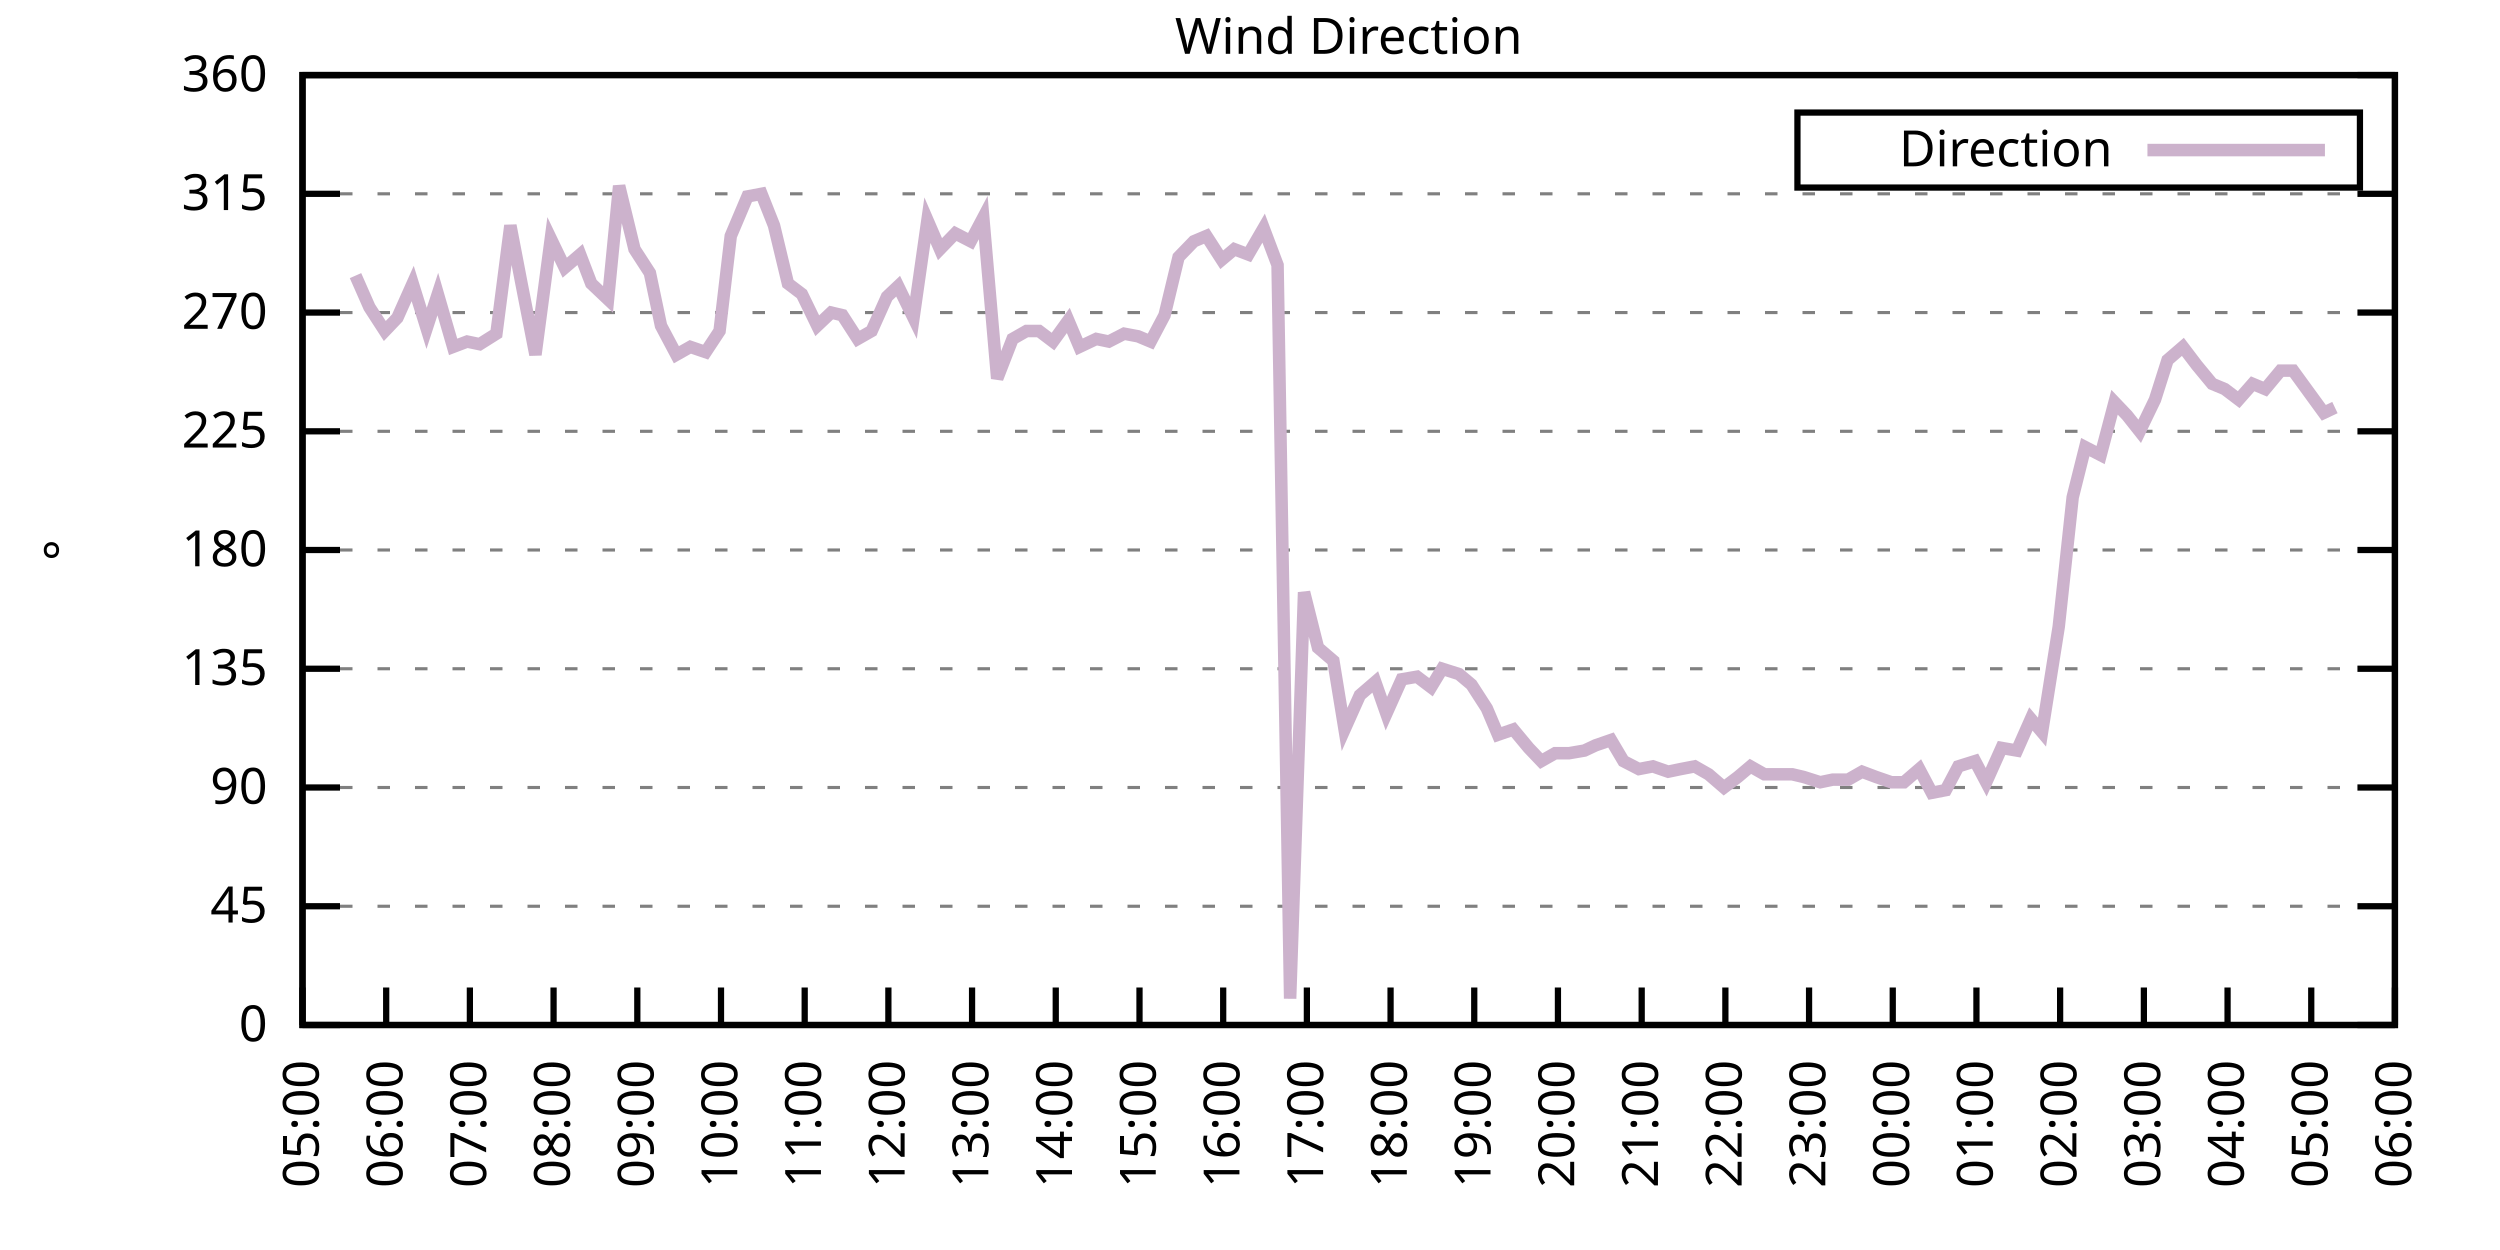
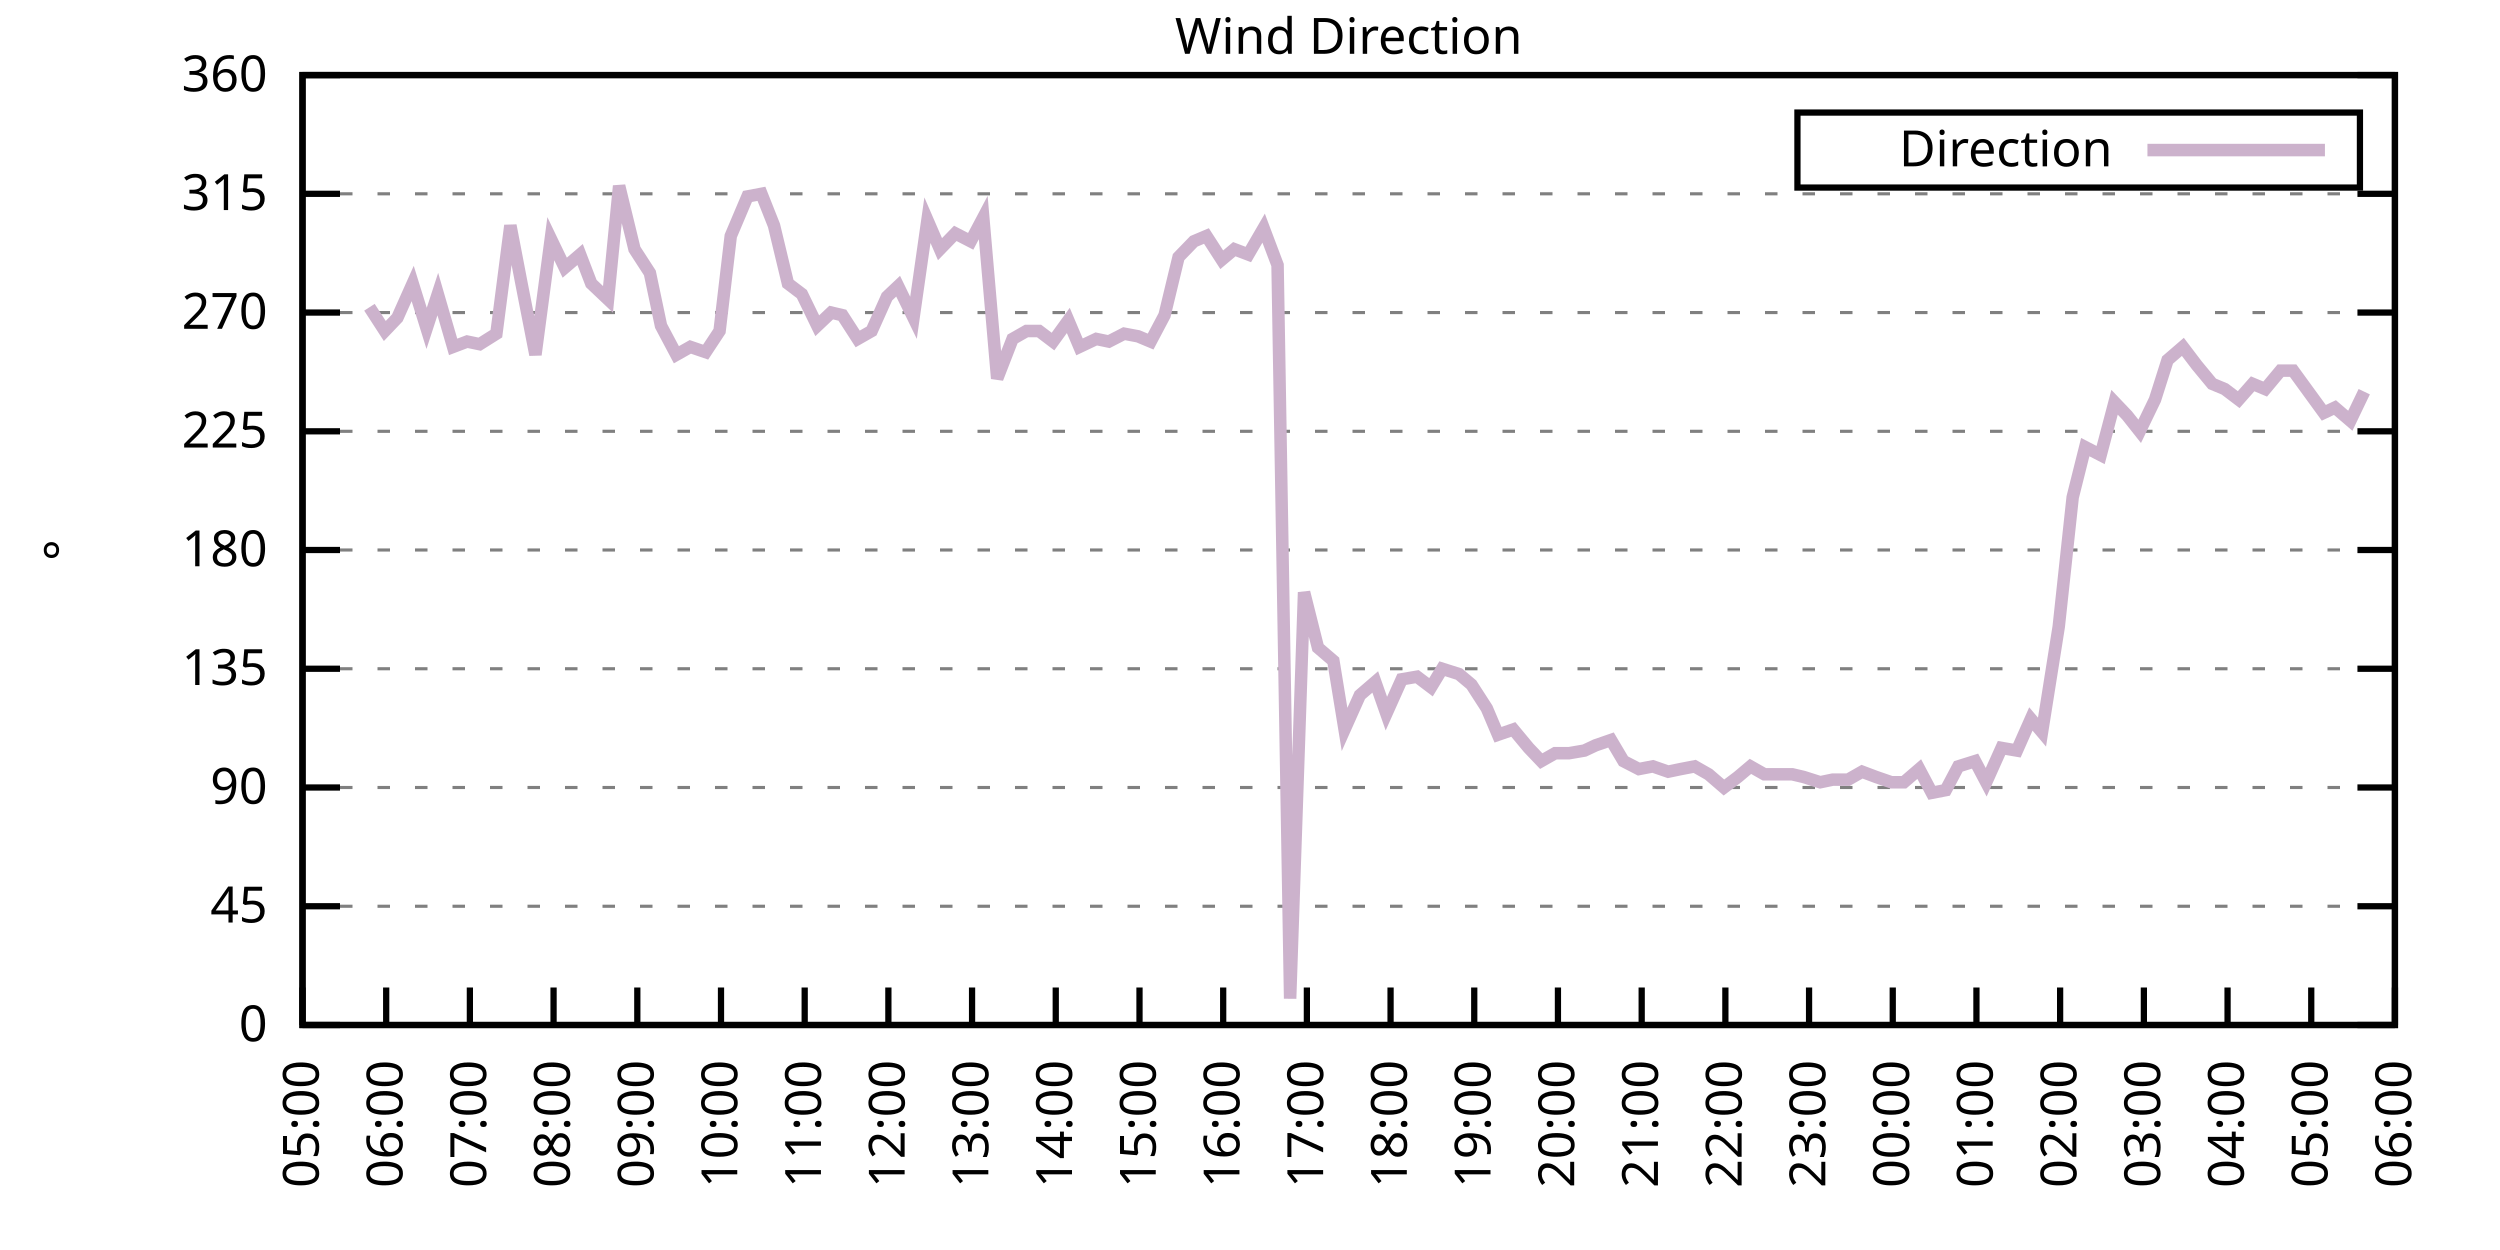
<svg xmlns="http://www.w3.org/2000/svg" xmlns:xlink="http://www.w3.org/1999/xlink" width="400" height="200" viewBox="0 0 400 200">
  <g id="gnuplot_canvas">
    <rect x="0" y="0" width="400" height="200" fill="none" />
    <defs>
      <circle id="gpDot" r="0.5" stroke-width="0.5" stroke="currentColor" />
      <path id="gpPt0" stroke-width="0.333" stroke="currentColor" d="M-1,0 h2 M0,-1 v2" />
      <path id="gpPt1" stroke-width="0.333" stroke="currentColor" d="M-1,-1 L1,1 M1,-1 L-1,1" />
      <path id="gpPt2" stroke-width="0.333" stroke="currentColor" d="M-1,0 L1,0 M0,-1 L0,1 M-1,-1 L1,1 M-1,1 L1,-1" />
      <rect id="gpPt3" stroke-width="0.333" stroke="currentColor" x="-1" y="-1" width="2" height="2" />
      <rect id="gpPt4" stroke-width="0.333" stroke="currentColor" fill="currentColor" x="-1" y="-1" width="2" height="2" />
      <circle id="gpPt5" stroke-width="0.333" stroke="currentColor" cx="0" cy="0" r="1" />
      <use xlink:href="#gpPt5" id="gpPt6" fill="currentColor" stroke="none" />
      <path id="gpPt7" stroke-width="0.333" stroke="currentColor" d="M0,-1.33 L-1.33,0.67 L1.33,0.67 z" />
      <use xlink:href="#gpPt7" id="gpPt8" fill="currentColor" stroke="none" />
      <use xlink:href="#gpPt7" id="gpPt9" stroke="currentColor" transform="rotate(180)" />
      <use xlink:href="#gpPt9" id="gpPt10" fill="currentColor" stroke="none" />
      <use xlink:href="#gpPt3" id="gpPt11" stroke="currentColor" transform="rotate(45)" />
      <use xlink:href="#gpPt11" id="gpPt12" fill="currentColor" stroke="none" />
      <path id="gpPt13" stroke-width="0.333" stroke="currentColor" d="M0,1.330 L1.265,0.411 L0.782,-1.067 L-0.782,-1.076 L-1.265,0.411 z" />
      <use xlink:href="#gpPt13" id="gpPt14" fill="currentColor" stroke="none" />
      <filter id="textbox" filterUnits="objectBoundingBox" x="0" y="0" height="1" width="1">
        <feFlood flood-color="white" flood-opacity="1" result="bgnd" />
        <feComposite in="SourceGraphic" in2="bgnd" operator="atop" />
      </filter>
      <filter id="greybox" filterUnits="objectBoundingBox" x="0" y="0" height="1" width="1">
        <feFlood flood-color="lightgrey" flood-opacity="1" result="grey" />
        <feComposite in="SourceGraphic" in2="grey" operator="atop" />
      </filter>
    </defs>
    <g fill="none" color="white" stroke="currentColor" stroke-width="1.00" stroke-linecap="butt" stroke-linejoin="miter">
</g>
    <g fill="none" color="black" stroke="currentColor" stroke-width="1.00" stroke-linecap="butt" stroke-linejoin="miter">
      <g stroke="none" shape-rendering="crispEdges">
        <polygon fill="rgb(255, 255, 255)" points="48.40,164.00 383.18,164.00 383.18,12.02 48.40,12.02 " />
      </g>
    </g>
    <g fill="none" color="black" stroke="currentColor" stroke-width="1.00" stroke-linecap="butt" stroke-linejoin="miter">
</g>
    <g fill="none" color="black" stroke="black" stroke-width="0.50" stroke-linecap="butt" stroke-linejoin="miter">
</g>
    <g fill="none" color="gray" stroke="currentColor" stroke-width="0.50" stroke-linecap="butt" stroke-linejoin="miter">
      <path stroke="gray" stroke-dasharray="2,4" class="gridline" d="M48.40,164.00 L383.19,164.00  " />
    </g>
    <g fill="none" color="gray" stroke="gray" stroke-width="1.00" stroke-linecap="butt" stroke-linejoin="miter">
</g>
    <g fill="none" color="black" stroke="currentColor" stroke-width="1.00" stroke-linecap="butt" stroke-linejoin="miter">
      <path stroke="black" d="M48.40,164.00 L54.40,164.00 M383.19,164.00 L377.19,164.00  " />
      <g transform="translate(42.80,166.60)" stroke="none" fill="black" font-family="Sans" font-size="8.00" text-anchor="end">
        <text>
          <tspan font-family="Sans"> 0</tspan>
        </text>
      </g>
    </g>
    <g fill="none" color="black" stroke="currentColor" stroke-width="1.00" stroke-linecap="butt" stroke-linejoin="miter">
</g>
    <g fill="none" color="black" stroke="black" stroke-width="0.50" stroke-linecap="butt" stroke-linejoin="miter">
</g>
    <g fill="none" color="gray" stroke="currentColor" stroke-width="0.50" stroke-linecap="butt" stroke-linejoin="miter">
      <path stroke="gray" stroke-dasharray="2,4" class="gridline" d="M48.40,145.00 L383.19,145.00  " />
    </g>
    <g fill="none" color="gray" stroke="gray" stroke-width="1.00" stroke-linecap="butt" stroke-linejoin="miter">
</g>
    <g fill="none" color="black" stroke="currentColor" stroke-width="1.00" stroke-linecap="butt" stroke-linejoin="miter">
      <path stroke="black" d="M48.40,145.00 L54.40,145.00 M383.19,145.00 L377.19,145.00  " />
      <g transform="translate(42.80,147.60)" stroke="none" fill="black" font-family="Sans" font-size="8.00" text-anchor="end">
        <text>
          <tspan font-family="Sans"> 45</tspan>
        </text>
      </g>
    </g>
    <g fill="none" color="black" stroke="currentColor" stroke-width="1.00" stroke-linecap="butt" stroke-linejoin="miter">
</g>
    <g fill="none" color="black" stroke="black" stroke-width="0.50" stroke-linecap="butt" stroke-linejoin="miter">
</g>
    <g fill="none" color="gray" stroke="currentColor" stroke-width="0.50" stroke-linecap="butt" stroke-linejoin="miter">
      <path stroke="gray" stroke-dasharray="2,4" class="gridline" d="M48.40,126.00 L383.19,126.00  " />
    </g>
    <g fill="none" color="gray" stroke="gray" stroke-width="1.00" stroke-linecap="butt" stroke-linejoin="miter">
</g>
    <g fill="none" color="black" stroke="currentColor" stroke-width="1.00" stroke-linecap="butt" stroke-linejoin="miter">
      <path stroke="black" d="M48.40,126.00 L54.40,126.00 M383.19,126.00 L377.19,126.00  " />
      <g transform="translate(42.80,128.60)" stroke="none" fill="black" font-family="Sans" font-size="8.00" text-anchor="end">
        <text>
          <tspan font-family="Sans"> 90</tspan>
        </text>
      </g>
    </g>
    <g fill="none" color="black" stroke="currentColor" stroke-width="1.00" stroke-linecap="butt" stroke-linejoin="miter">
</g>
    <g fill="none" color="black" stroke="black" stroke-width="0.50" stroke-linecap="butt" stroke-linejoin="miter">
</g>
    <g fill="none" color="gray" stroke="currentColor" stroke-width="0.50" stroke-linecap="butt" stroke-linejoin="miter">
      <path stroke="gray" stroke-dasharray="2,4" class="gridline" d="M48.40,107.00 L383.19,107.00  " />
    </g>
    <g fill="none" color="gray" stroke="gray" stroke-width="1.00" stroke-linecap="butt" stroke-linejoin="miter">
</g>
    <g fill="none" color="black" stroke="currentColor" stroke-width="1.00" stroke-linecap="butt" stroke-linejoin="miter">
      <path stroke="black" d="M48.40,107.00 L54.40,107.00 M383.19,107.00 L377.19,107.00  " />
      <g transform="translate(42.80,109.60)" stroke="none" fill="black" font-family="Sans" font-size="8.00" text-anchor="end">
        <text>
          <tspan font-family="Sans"> 135</tspan>
        </text>
      </g>
    </g>
    <g fill="none" color="black" stroke="currentColor" stroke-width="1.00" stroke-linecap="butt" stroke-linejoin="miter">
</g>
    <g fill="none" color="black" stroke="black" stroke-width="0.50" stroke-linecap="butt" stroke-linejoin="miter">
</g>
    <g fill="none" color="gray" stroke="currentColor" stroke-width="0.50" stroke-linecap="butt" stroke-linejoin="miter">
      <path stroke="gray" stroke-dasharray="2,4" class="gridline" d="M48.40,88.00 L383.19,88.00  " />
    </g>
    <g fill="none" color="gray" stroke="gray" stroke-width="1.00" stroke-linecap="butt" stroke-linejoin="miter">
</g>
    <g fill="none" color="black" stroke="currentColor" stroke-width="1.00" stroke-linecap="butt" stroke-linejoin="miter">
      <path stroke="black" d="M48.40,88.00 L54.40,88.00 M383.19,88.00 L377.19,88.00  " />
      <g transform="translate(42.80,90.60)" stroke="none" fill="black" font-family="Sans" font-size="8.00" text-anchor="end">
        <text>
          <tspan font-family="Sans"> 180</tspan>
        </text>
      </g>
    </g>
    <g fill="none" color="black" stroke="currentColor" stroke-width="1.00" stroke-linecap="butt" stroke-linejoin="miter">
</g>
    <g fill="none" color="black" stroke="black" stroke-width="0.50" stroke-linecap="butt" stroke-linejoin="miter">
</g>
    <g fill="none" color="gray" stroke="currentColor" stroke-width="0.50" stroke-linecap="butt" stroke-linejoin="miter">
      <path stroke="gray" stroke-dasharray="2,4" class="gridline" d="M48.40,69.01 L383.19,69.01  " />
    </g>
    <g fill="none" color="gray" stroke="gray" stroke-width="1.00" stroke-linecap="butt" stroke-linejoin="miter">
</g>
    <g fill="none" color="black" stroke="currentColor" stroke-width="1.00" stroke-linecap="butt" stroke-linejoin="miter">
      <path stroke="black" d="M48.40,69.01 L54.40,69.01 M383.19,69.01 L377.19,69.01  " />
      <g transform="translate(42.80,71.61)" stroke="none" fill="black" font-family="Sans" font-size="8.00" text-anchor="end">
        <text>
          <tspan font-family="Sans"> 225</tspan>
        </text>
      </g>
    </g>
    <g fill="none" color="black" stroke="currentColor" stroke-width="1.00" stroke-linecap="butt" stroke-linejoin="miter">
</g>
    <g fill="none" color="black" stroke="black" stroke-width="0.50" stroke-linecap="butt" stroke-linejoin="miter">
</g>
    <g fill="none" color="gray" stroke="currentColor" stroke-width="0.50" stroke-linecap="butt" stroke-linejoin="miter">
      <path stroke="gray" stroke-dasharray="2,4" class="gridline" d="M48.40,50.01 L383.19,50.01  " />
    </g>
    <g fill="none" color="gray" stroke="gray" stroke-width="1.00" stroke-linecap="butt" stroke-linejoin="miter">
</g>
    <g fill="none" color="black" stroke="currentColor" stroke-width="1.00" stroke-linecap="butt" stroke-linejoin="miter">
      <path stroke="black" d="M48.40,50.01 L54.40,50.01 M383.19,50.01 L377.19,50.01  " />
      <g transform="translate(42.80,52.61)" stroke="none" fill="black" font-family="Sans" font-size="8.00" text-anchor="end">
        <text>
          <tspan font-family="Sans"> 270</tspan>
        </text>
      </g>
    </g>
    <g fill="none" color="black" stroke="currentColor" stroke-width="1.00" stroke-linecap="butt" stroke-linejoin="miter">
</g>
    <g fill="none" color="black" stroke="black" stroke-width="0.50" stroke-linecap="butt" stroke-linejoin="miter">
</g>
    <g fill="none" color="gray" stroke="currentColor" stroke-width="0.50" stroke-linecap="butt" stroke-linejoin="miter">
      <path stroke="gray" stroke-dasharray="2,4" class="gridline" d="M48.40,31.01 L383.19,31.01  " />
    </g>
    <g fill="none" color="gray" stroke="gray" stroke-width="1.00" stroke-linecap="butt" stroke-linejoin="miter">
</g>
    <g fill="none" color="black" stroke="currentColor" stroke-width="1.00" stroke-linecap="butt" stroke-linejoin="miter">
      <path stroke="black" d="M48.40,31.01 L54.40,31.01 M383.19,31.01 L377.19,31.01  " />
      <g transform="translate(42.80,33.61)" stroke="none" fill="black" font-family="Sans" font-size="8.00" text-anchor="end">
        <text>
          <tspan font-family="Sans"> 315</tspan>
        </text>
      </g>
    </g>
    <g fill="none" color="black" stroke="currentColor" stroke-width="1.00" stroke-linecap="butt" stroke-linejoin="miter">
</g>
    <g fill="none" color="black" stroke="black" stroke-width="0.50" stroke-linecap="butt" stroke-linejoin="miter">
</g>
    <g fill="none" color="gray" stroke="currentColor" stroke-width="0.50" stroke-linecap="butt" stroke-linejoin="miter">
      <path stroke="gray" stroke-dasharray="2,4" class="gridline" d="M48.40,12.01 L383.19,12.01  " />
    </g>
    <g fill="none" color="gray" stroke="gray" stroke-width="1.00" stroke-linecap="butt" stroke-linejoin="miter">
</g>
    <g fill="none" color="black" stroke="currentColor" stroke-width="1.00" stroke-linecap="butt" stroke-linejoin="miter">
      <path stroke="black" d="M48.40,12.01 L54.40,12.01 M383.19,12.01 L377.19,12.01  " />
      <g transform="translate(42.80,14.61)" stroke="none" fill="black" font-family="Sans" font-size="8.00" text-anchor="end">
        <text>
          <tspan font-family="Sans"> 360</tspan>
        </text>
      </g>
    </g>
    <g fill="none" color="black" stroke="currentColor" stroke-width="1.00" stroke-linecap="butt" stroke-linejoin="miter">
      <path stroke="black" d="M48.40,164.00 L48.40,158.00  " />
      <g transform="translate(51.00,169.60) rotate(270.00)" stroke="none" fill="black" font-family="Sans" font-size="8.00" text-anchor="end">
        <text>
          <tspan font-family="Sans">05:00</tspan>
        </text>
      </g>
    </g>
    <g fill="none" color="black" stroke="currentColor" stroke-width="1.00" stroke-linecap="butt" stroke-linejoin="miter">
      <path stroke="black" d="M61.79,164.00 L61.79,158.00  " />
      <g transform="translate(64.39,169.60) rotate(270.00)" stroke="none" fill="black" font-family="Sans" font-size="8.00" text-anchor="end">
        <text>
          <tspan font-family="Sans">06:00</tspan>
        </text>
      </g>
    </g>
    <g fill="none" color="black" stroke="currentColor" stroke-width="1.00" stroke-linecap="butt" stroke-linejoin="miter">
      <path stroke="black" d="M75.18,164.00 L75.18,158.00  " />
      <g transform="translate(77.78,169.60) rotate(270.00)" stroke="none" fill="black" font-family="Sans" font-size="8.00" text-anchor="end">
        <text>
          <tspan font-family="Sans">07:00</tspan>
        </text>
      </g>
    </g>
    <g fill="none" color="black" stroke="currentColor" stroke-width="1.00" stroke-linecap="butt" stroke-linejoin="miter">
      <path stroke="black" d="M88.57,164.00 L88.57,158.00  " />
      <g transform="translate(91.17,169.60) rotate(270.00)" stroke="none" fill="black" font-family="Sans" font-size="8.00" text-anchor="end">
        <text>
          <tspan font-family="Sans">08:00</tspan>
        </text>
      </g>
    </g>
    <g fill="none" color="black" stroke="currentColor" stroke-width="1.00" stroke-linecap="butt" stroke-linejoin="miter">
      <path stroke="black" d="M101.97,164.00 L101.97,158.00  " />
      <g transform="translate(104.57,169.60) rotate(270.00)" stroke="none" fill="black" font-family="Sans" font-size="8.00" text-anchor="end">
        <text>
          <tspan font-family="Sans">09:00</tspan>
        </text>
      </g>
    </g>
    <g fill="none" color="black" stroke="currentColor" stroke-width="1.00" stroke-linecap="butt" stroke-linejoin="miter">
      <path stroke="black" d="M115.36,164.00 L115.36,158.00  " />
      <g transform="translate(117.96,169.60) rotate(270.00)" stroke="none" fill="black" font-family="Sans" font-size="8.00" text-anchor="end">
        <text>
          <tspan font-family="Sans">10:00</tspan>
        </text>
      </g>
    </g>
    <g fill="none" color="black" stroke="currentColor" stroke-width="1.00" stroke-linecap="butt" stroke-linejoin="miter">
      <path stroke="black" d="M128.75,164.00 L128.75,158.00  " />
      <g transform="translate(131.35,169.60) rotate(270.00)" stroke="none" fill="black" font-family="Sans" font-size="8.00" text-anchor="end">
        <text>
          <tspan font-family="Sans">11:00</tspan>
        </text>
      </g>
    </g>
    <g fill="none" color="black" stroke="currentColor" stroke-width="1.00" stroke-linecap="butt" stroke-linejoin="miter">
      <path stroke="black" d="M142.14,164.00 L142.14,158.00  " />
      <g transform="translate(144.74,169.60) rotate(270.00)" stroke="none" fill="black" font-family="Sans" font-size="8.00" text-anchor="end">
        <text>
          <tspan font-family="Sans">12:00</tspan>
        </text>
      </g>
    </g>
    <g fill="none" color="black" stroke="currentColor" stroke-width="1.00" stroke-linecap="butt" stroke-linejoin="miter">
      <path stroke="black" d="M155.53,164.00 L155.53,158.00  " />
      <g transform="translate(158.13,169.60) rotate(270.00)" stroke="none" fill="black" font-family="Sans" font-size="8.00" text-anchor="end">
        <text>
          <tspan font-family="Sans">13:00</tspan>
        </text>
      </g>
    </g>
    <g fill="none" color="black" stroke="currentColor" stroke-width="1.00" stroke-linecap="butt" stroke-linejoin="miter">
      <path stroke="black" d="M168.92,164.00 L168.92,158.00  " />
      <g transform="translate(171.52,169.60) rotate(270.00)" stroke="none" fill="black" font-family="Sans" font-size="8.00" text-anchor="end">
        <text>
          <tspan font-family="Sans">14:00</tspan>
        </text>
      </g>
    </g>
    <g fill="none" color="black" stroke="currentColor" stroke-width="1.00" stroke-linecap="butt" stroke-linejoin="miter">
      <path stroke="black" d="M182.32,164.00 L182.32,158.00  " />
      <g transform="translate(184.92,169.60) rotate(270.00)" stroke="none" fill="black" font-family="Sans" font-size="8.00" text-anchor="end">
        <text>
          <tspan font-family="Sans">15:00</tspan>
        </text>
      </g>
    </g>
    <g fill="none" color="black" stroke="currentColor" stroke-width="1.00" stroke-linecap="butt" stroke-linejoin="miter">
      <path stroke="black" d="M195.71,164.00 L195.71,158.00  " />
      <g transform="translate(198.31,169.60) rotate(270.00)" stroke="none" fill="black" font-family="Sans" font-size="8.00" text-anchor="end">
        <text>
          <tspan font-family="Sans">16:00</tspan>
        </text>
      </g>
    </g>
    <g fill="none" color="black" stroke="currentColor" stroke-width="1.00" stroke-linecap="butt" stroke-linejoin="miter">
      <path stroke="black" d="M209.10,164.00 L209.10,158.00  " />
      <g transform="translate(211.70,169.60) rotate(270.00)" stroke="none" fill="black" font-family="Sans" font-size="8.00" text-anchor="end">
        <text>
          <tspan font-family="Sans">17:00</tspan>
        </text>
      </g>
    </g>
    <g fill="none" color="black" stroke="currentColor" stroke-width="1.00" stroke-linecap="butt" stroke-linejoin="miter">
      <path stroke="black" d="M222.49,164.00 L222.49,158.00  " />
      <g transform="translate(225.09,169.60) rotate(270.00)" stroke="none" fill="black" font-family="Sans" font-size="8.00" text-anchor="end">
        <text>
          <tspan font-family="Sans">18:00</tspan>
        </text>
      </g>
    </g>
    <g fill="none" color="black" stroke="currentColor" stroke-width="1.00" stroke-linecap="butt" stroke-linejoin="miter">
      <path stroke="black" d="M235.88,164.00 L235.88,158.00  " />
      <g transform="translate(238.48,169.60) rotate(270.00)" stroke="none" fill="black" font-family="Sans" font-size="8.00" text-anchor="end">
        <text>
          <tspan font-family="Sans">19:00</tspan>
        </text>
      </g>
    </g>
    <g fill="none" color="black" stroke="currentColor" stroke-width="1.00" stroke-linecap="butt" stroke-linejoin="miter">
      <path stroke="black" d="M249.27,164.00 L249.27,158.00  " />
      <g transform="translate(251.87,169.60) rotate(270.00)" stroke="none" fill="black" font-family="Sans" font-size="8.00" text-anchor="end">
        <text>
          <tspan font-family="Sans">20:00</tspan>
        </text>
      </g>
    </g>
    <g fill="none" color="black" stroke="currentColor" stroke-width="1.00" stroke-linecap="butt" stroke-linejoin="miter">
      <path stroke="black" d="M262.67,164.00 L262.67,158.00  " />
      <g transform="translate(265.27,169.60) rotate(270.00)" stroke="none" fill="black" font-family="Sans" font-size="8.00" text-anchor="end">
        <text>
          <tspan font-family="Sans">21:00</tspan>
        </text>
      </g>
    </g>
    <g fill="none" color="black" stroke="currentColor" stroke-width="1.00" stroke-linecap="butt" stroke-linejoin="miter">
      <path stroke="black" d="M276.06,164.00 L276.06,158.00  " />
      <g transform="translate(278.66,169.60) rotate(270.00)" stroke="none" fill="black" font-family="Sans" font-size="8.00" text-anchor="end">
        <text>
          <tspan font-family="Sans">22:00</tspan>
        </text>
      </g>
    </g>
    <g fill="none" color="black" stroke="currentColor" stroke-width="1.00" stroke-linecap="butt" stroke-linejoin="miter">
      <path stroke="black" d="M289.45,164.00 L289.45,158.00  " />
      <g transform="translate(292.05,169.60) rotate(270.00)" stroke="none" fill="black" font-family="Sans" font-size="8.00" text-anchor="end">
        <text>
          <tspan font-family="Sans">23:00</tspan>
        </text>
      </g>
    </g>
    <g fill="none" color="black" stroke="currentColor" stroke-width="1.00" stroke-linecap="butt" stroke-linejoin="miter">
      <path stroke="black" d="M302.84,164.00 L302.84,158.00  " />
      <g transform="translate(305.44,169.60) rotate(270.00)" stroke="none" fill="black" font-family="Sans" font-size="8.00" text-anchor="end">
        <text>
          <tspan font-family="Sans">00:00</tspan>
        </text>
      </g>
    </g>
    <g fill="none" color="black" stroke="currentColor" stroke-width="1.00" stroke-linecap="butt" stroke-linejoin="miter">
      <path stroke="black" d="M316.23,164.00 L316.23,158.00  " />
      <g transform="translate(318.83,169.60) rotate(270.00)" stroke="none" fill="black" font-family="Sans" font-size="8.00" text-anchor="end">
        <text>
          <tspan font-family="Sans">01:00</tspan>
        </text>
      </g>
    </g>
    <g fill="none" color="black" stroke="currentColor" stroke-width="1.00" stroke-linecap="butt" stroke-linejoin="miter">
      <path stroke="black" d="M329.62,164.00 L329.62,158.00  " />
      <g transform="translate(332.22,169.60) rotate(270.00)" stroke="none" fill="black" font-family="Sans" font-size="8.00" text-anchor="end">
        <text>
          <tspan font-family="Sans">02:00</tspan>
        </text>
      </g>
    </g>
    <g fill="none" color="black" stroke="currentColor" stroke-width="1.00" stroke-linecap="butt" stroke-linejoin="miter">
      <path stroke="black" d="M343.02,164.00 L343.02,158.00  " />
      <g transform="translate(345.62,169.60) rotate(270.00)" stroke="none" fill="black" font-family="Sans" font-size="8.00" text-anchor="end">
        <text>
          <tspan font-family="Sans">03:00</tspan>
        </text>
      </g>
    </g>
    <g fill="none" color="black" stroke="currentColor" stroke-width="1.00" stroke-linecap="butt" stroke-linejoin="miter">
      <path stroke="black" d="M356.41,164.00 L356.41,158.00  " />
      <g transform="translate(359.01,169.60) rotate(270.00)" stroke="none" fill="black" font-family="Sans" font-size="8.00" text-anchor="end">
        <text>
          <tspan font-family="Sans">04:00</tspan>
        </text>
      </g>
    </g>
    <g fill="none" color="black" stroke="currentColor" stroke-width="1.00" stroke-linecap="butt" stroke-linejoin="miter">
      <path stroke="black" d="M369.80,164.00 L369.80,158.00  " />
      <g transform="translate(372.40,169.60) rotate(270.00)" stroke="none" fill="black" font-family="Sans" font-size="8.00" text-anchor="end">
        <text>
          <tspan font-family="Sans">05:00</tspan>
        </text>
      </g>
    </g>
    <g fill="none" color="black" stroke="currentColor" stroke-width="1.00" stroke-linecap="butt" stroke-linejoin="miter">
      <path stroke="black" d="M383.19,164.00 L383.19,158.00  " />
      <g transform="translate(385.79,169.60) rotate(270.00)" stroke="none" fill="black" font-family="Sans" font-size="8.00" text-anchor="end">
        <text>
          <tspan font-family="Sans">06:00</tspan>
        </text>
      </g>
    </g>
    <g fill="none" color="black" stroke="currentColor" stroke-width="1.00" stroke-linecap="butt" stroke-linejoin="miter">
</g>
    <g fill="none" color="black" stroke="currentColor" stroke-width="1.00" stroke-linecap="butt" stroke-linejoin="miter">
      <path stroke="black" d="M48.40,12.01 L48.40,164.00 L383.19,164.00 L383.19,12.01 L48.40,12.01 Z  " />
    </g>
    <g fill="none" color="black" stroke="currentColor" stroke-width="1.00" stroke-linecap="butt" stroke-linejoin="miter">
</g>
    <g fill="none" color="black" stroke="currentColor" stroke-width="1.00" stroke-linecap="butt" stroke-linejoin="miter">
      <path stroke="black" d="M287.59,30.01 L287.59,18.01 L377.59,18.01 L377.59,30.01 L287.59,30.01 Z  " />
    </g>
    <g id="Wind_direction_plot_1">
      <g fill="none" color="white" stroke="black" stroke-width="2.00" stroke-linecap="butt" stroke-linejoin="miter">
</g>
      <g fill="none" color="black" stroke="currentColor" stroke-width="2.00" stroke-linecap="butt" stroke-linejoin="miter">
        <g transform="translate(337.99,26.61)" stroke="none" fill="black" font-family="Sans" font-size="8.00" text-anchor="end">
          <text>
            <tspan font-family="Sans">Direction</tspan>
          </text>
        </g>
      </g>
      <g fill="none" color="black" stroke="currentColor" stroke-width="2.00" stroke-linecap="butt" stroke-linejoin="miter">
-         <path stroke="rgb(204, 178, 204)" d="M343.59,24.01 L371.99,24.01 M56.88,44.10 L59.11,49.16 L61.57,52.96 L63.58,50.85 L66.03,45.36 L68.26,52.54   L70.05,47.05 L72.50,55.50 L74.74,54.65 L76.75,55.07 L79.42,53.39 L81.66,36.08 L83.44,45.36 L85.67,56.76   L88.13,38.19 L90.36,42.83 L92.82,40.72 L94.60,45.36 L97.28,47.90 L99.06,29.74 L101.52,39.87 L103.98,43.67   L105.76,52.12 L108.22,56.76 L110.45,55.50 L112.90,56.34 L115.13,52.96 L116.92,37.76 L119.60,31.43 L121.83,31.01   L123.84,36.08 L126.07,45.36 L128.30,47.05 L130.76,52.12 L132.99,50.01 L134.78,50.43 L137.23,54.23 L139.46,52.96   L141.92,47.47 L143.70,45.79 L146.16,50.85 L148.39,35.23 L150.40,39.87 L152.85,37.34 L155.31,38.61 L157.32,34.81   L159.55,60.56 L162.01,54.23 L164.24,52.96 L166.25,52.96 L168.48,54.65 L170.93,51.27 L172.72,55.50 L175.40,54.23   L177.41,54.65 L179.86,53.39 L182.09,53.81 L184.10,54.65 L186.33,50.43 L188.57,41.14 L191.02,38.61 L193.03,37.76   L195.48,41.56 L197.49,39.87 L199.73,40.72 L202.18,36.50 L204.41,42.41 L206.42,159.78 L208.65,94.76 L210.88,103.63   L213.34,105.74 L215.13,116.71 L217.58,111.23 L220.04,109.11 L221.82,114.18 L224.28,108.69 L226.73,108.27 L228.96,109.96   L230.75,107.00 L233.43,107.85 L235.44,109.54 L237.89,113.34 L239.68,117.56 L242.13,116.71 L244.59,119.67 L246.60,121.78   L248.83,120.51 L251.06,120.51 L253.51,120.09 L255.30,119.25 L257.76,118.40 L259.76,121.78 L262.22,123.05 L264.45,122.62   L266.91,123.47 L268.92,123.05 L271.15,122.62 L273.38,123.89 L275.83,126.00 L278.07,124.31 L280.07,122.62 L282.31,123.89   L284.76,123.89 L286.77,123.89 L288.56,124.31 L291.23,125.16 L293.24,124.74 L295.70,124.74 L297.93,123.47 L300.16,124.31   L302.62,125.16 L304.63,125.16 L307.08,123.05 L309.09,126.85 L311.32,126.42 L313.33,122.62 L316.01,121.78 L317.79,125.16   L320.25,119.67 L322.70,120.09 L324.94,115.03 L326.72,117.14 L329.40,100.25 L331.63,79.56 L333.64,71.54 L336.10,72.81   L338.33,64.36 L340.34,66.47 L342.35,69.01 L344.80,63.94 L346.81,57.61 L349.26,55.50 L351.50,58.45 L353.95,61.41   L355.96,62.25 L358.19,63.94 L360.42,61.41 L362.43,62.25 L364.89,59.30 L366.90,59.30 L369.35,62.67 L371.81,66.05   L373.59,65.21  " />
+         <path stroke="rgb(204, 178, 204)" d="M343.59,24.01 L371.99,24.01 M59.11,49.16 L61.57,52.96 L63.58,50.85 L66.03,45.36 L68.26,52.54 L70.05,47.05   L72.50,55.50 L74.74,54.65 L76.75,55.07 L79.42,53.39 L81.66,36.08 L83.44,45.36 L85.67,56.76 L88.13,38.19   L90.36,42.83 L92.82,40.72 L94.60,45.36 L97.28,47.90 L99.06,29.74 L101.52,39.87 L103.98,43.67 L105.76,52.12   L108.22,56.76 L110.45,55.50 L112.90,56.34 L115.13,52.96 L116.92,37.76 L119.60,31.43 L121.83,31.01 L123.84,36.08   L126.07,45.36 L128.30,47.05 L130.76,52.12 L132.99,50.01 L134.78,50.43 L137.23,54.23 L139.46,52.96 L141.92,47.47   L143.70,45.79 L146.16,50.85 L148.39,35.23 L150.40,39.87 L152.85,37.34 L155.31,38.61 L157.32,34.81 L159.55,60.56   L162.01,54.23 L164.24,52.96 L166.25,52.96 L168.48,54.65 L170.93,51.27 L172.72,55.50 L175.40,54.23 L177.41,54.65   L179.86,53.39 L182.09,53.81 L184.10,54.65 L186.33,50.43 L188.57,41.14 L191.02,38.61 L193.03,37.76 L195.48,41.56   L197.49,39.87 L199.73,40.72 L202.18,36.50 L204.41,42.41 L206.42,159.78 L208.65,94.76 L210.88,103.63 L213.34,105.74   L215.13,116.71 L217.58,111.23 L220.04,109.11 L221.82,114.18 L224.28,108.69 L226.73,108.27 L228.96,109.96 L230.75,107.00   L233.43,107.85 L235.44,109.54 L237.89,113.34 L239.68,117.56 L242.13,116.71 L244.59,119.67 L246.60,121.78 L248.83,120.51   L251.06,120.51 L253.51,120.09 L255.30,119.25 L257.76,118.40 L259.76,121.78 L262.22,123.05 L264.45,122.62 L266.91,123.47   L268.92,123.05 L271.15,122.62 L273.38,123.89 L275.83,126.00 L278.07,124.31 L280.07,122.62 L282.31,123.89 L284.76,123.89   L286.77,123.89 L288.56,124.31 L291.23,125.16 L293.24,124.74 L295.70,124.74 L297.93,123.47 L300.16,124.31 L302.62,125.16   L304.63,125.16 L307.08,123.05 L309.09,126.85 L311.32,126.42 L313.33,122.62 L316.01,121.78 L317.79,125.16 L320.25,119.67   L322.70,120.09 L324.94,115.03 L326.72,117.14 L329.40,100.25 L331.63,79.56 L333.64,71.54 L336.10,72.81 L338.33,64.36   L340.34,66.47 L342.35,69.01 L344.80,63.94 L346.81,57.61 L349.26,55.50 L351.50,58.45 L353.95,61.41 L355.96,62.25   L358.19,63.94 L360.42,61.41 L362.43,62.25 L364.89,59.30 L366.90,59.30 L369.35,62.67 L371.81,66.05 L373.59,65.21   L376.05,67.32 L378.28,62.67  " />
      </g>
    </g>
    <g fill="none" color="black" stroke="currentColor" stroke-width="2.00" stroke-linecap="butt" stroke-linejoin="miter">
</g>
    <g fill="none" color="black" stroke="black" stroke-width="1.00" stroke-linecap="butt" stroke-linejoin="miter">
</g>
    <g fill="none" color="black" stroke="currentColor" stroke-width="1.00" stroke-linecap="butt" stroke-linejoin="miter">
      <path stroke="black" d="M48.40,12.01 L48.40,164.00 L383.19,164.00 L383.19,12.01 L48.40,12.01 Z  " />
      <g transform="translate(12.80,88.01) rotate(270.00)" stroke="none" fill="black" font-family="Sans" font-size="8.00" text-anchor="middle">
        <text>
          <tspan font-family="Sans">°</tspan>
        </text>
      </g>
    </g>
    <g fill="none" color="black" stroke="currentColor" stroke-width="1.00" stroke-linecap="butt" stroke-linejoin="miter">
</g>
    <g fill="none" color="black" stroke="currentColor" stroke-width="1.00" stroke-linecap="butt" stroke-linejoin="miter">
      <g transform="translate(215.79,8.61)" stroke="none" fill="black" font-family="Sans" font-size="8.00" text-anchor="middle">
        <text>
          <tspan font-family="Sans">Wind Direction</tspan>
        </text>
      </g>
    </g>
    <g fill="none" color="black" stroke="currentColor" stroke-width="1.00" stroke-linecap="butt" stroke-linejoin="miter">
</g>
  </g>
</svg>
